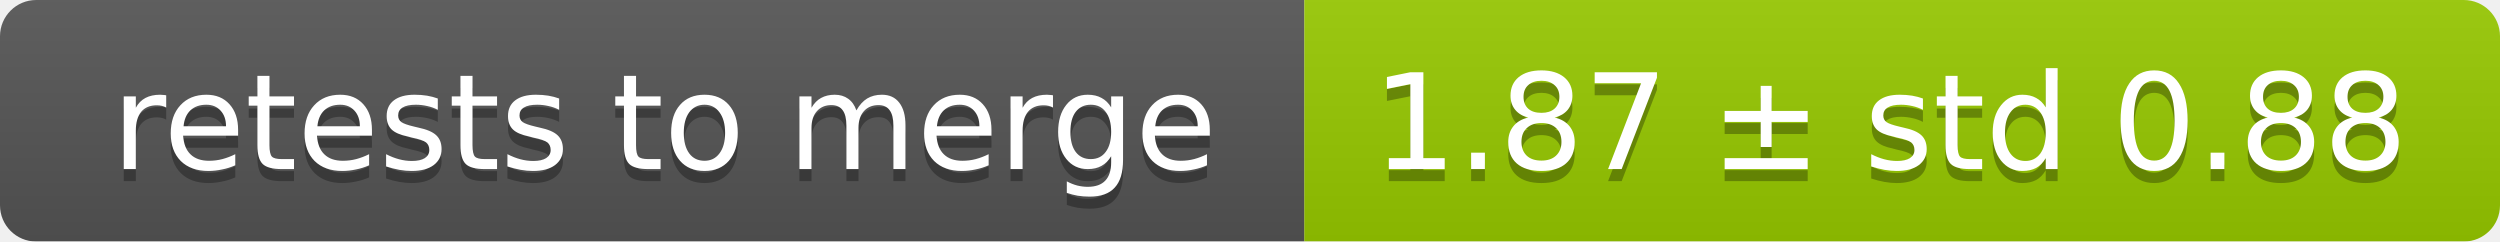
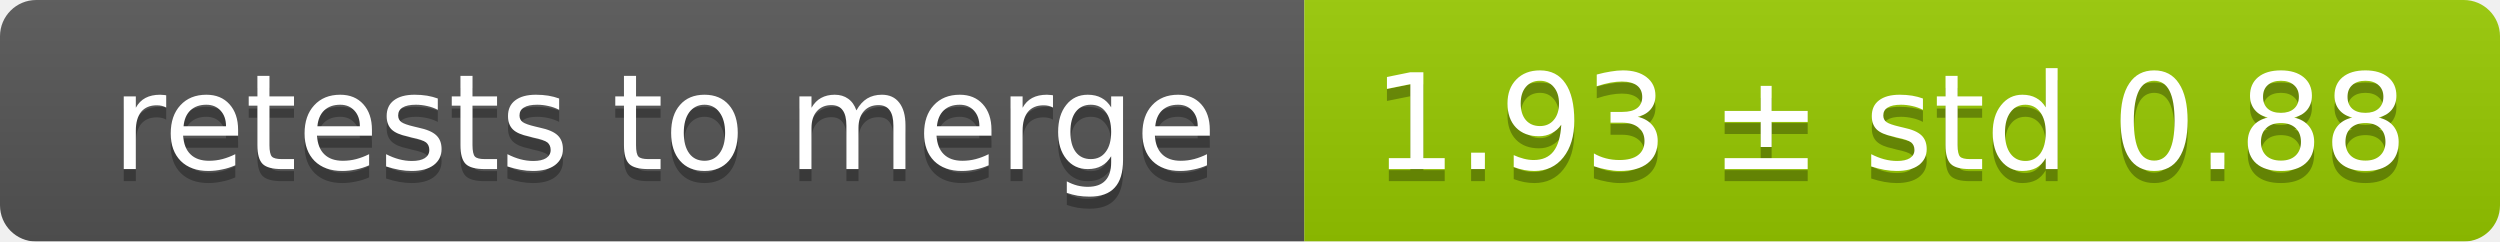
<svg xmlns="http://www.w3.org/2000/svg" width="207" height="20">
  <linearGradient id="smooth" x2="0" y2="100%">
    <stop offset="0" stop-color="#bbb" stop-opacity=".1" />
    <stop offset="1" stop-opacity=".1" />
  </linearGradient>
  <mask id="round">
    <rect width="207" height="20" rx="3" fill="#fff" />
  </mask>
  <g mask="url(#round)">
    <rect width="108" height="20" fill="#555" />
    <rect x="108" width="99" height="20" fill="#97ca00" />
    <rect width="207" height="20" fill="url(#smooth)" />
  </g>
  <g fill="#fff" text-anchor="middle" font-family="DejaVu Sans,Verdana,Geneva,sans-serif" font-size="11">
    <text x="55" y="15" fill="#010101" fill-opacity=".3">retests to merge</text>
    <text x="55" y="14">retests to merge</text>
-     <text x="156.5" y="15" fill="#010101" fill-opacity=".3">1.87 ± std 0.88</text>
-     <text x="156.5" y="14">1.87 ± std 0.88</text>
+     <text x="156.5" y="15" fill="#010101" fill-opacity=".3">1.93 ± std 0.88</text>
+     <text x="156.5" y="14">1.93 ± std 0.88</text>
  </g>
</svg>
